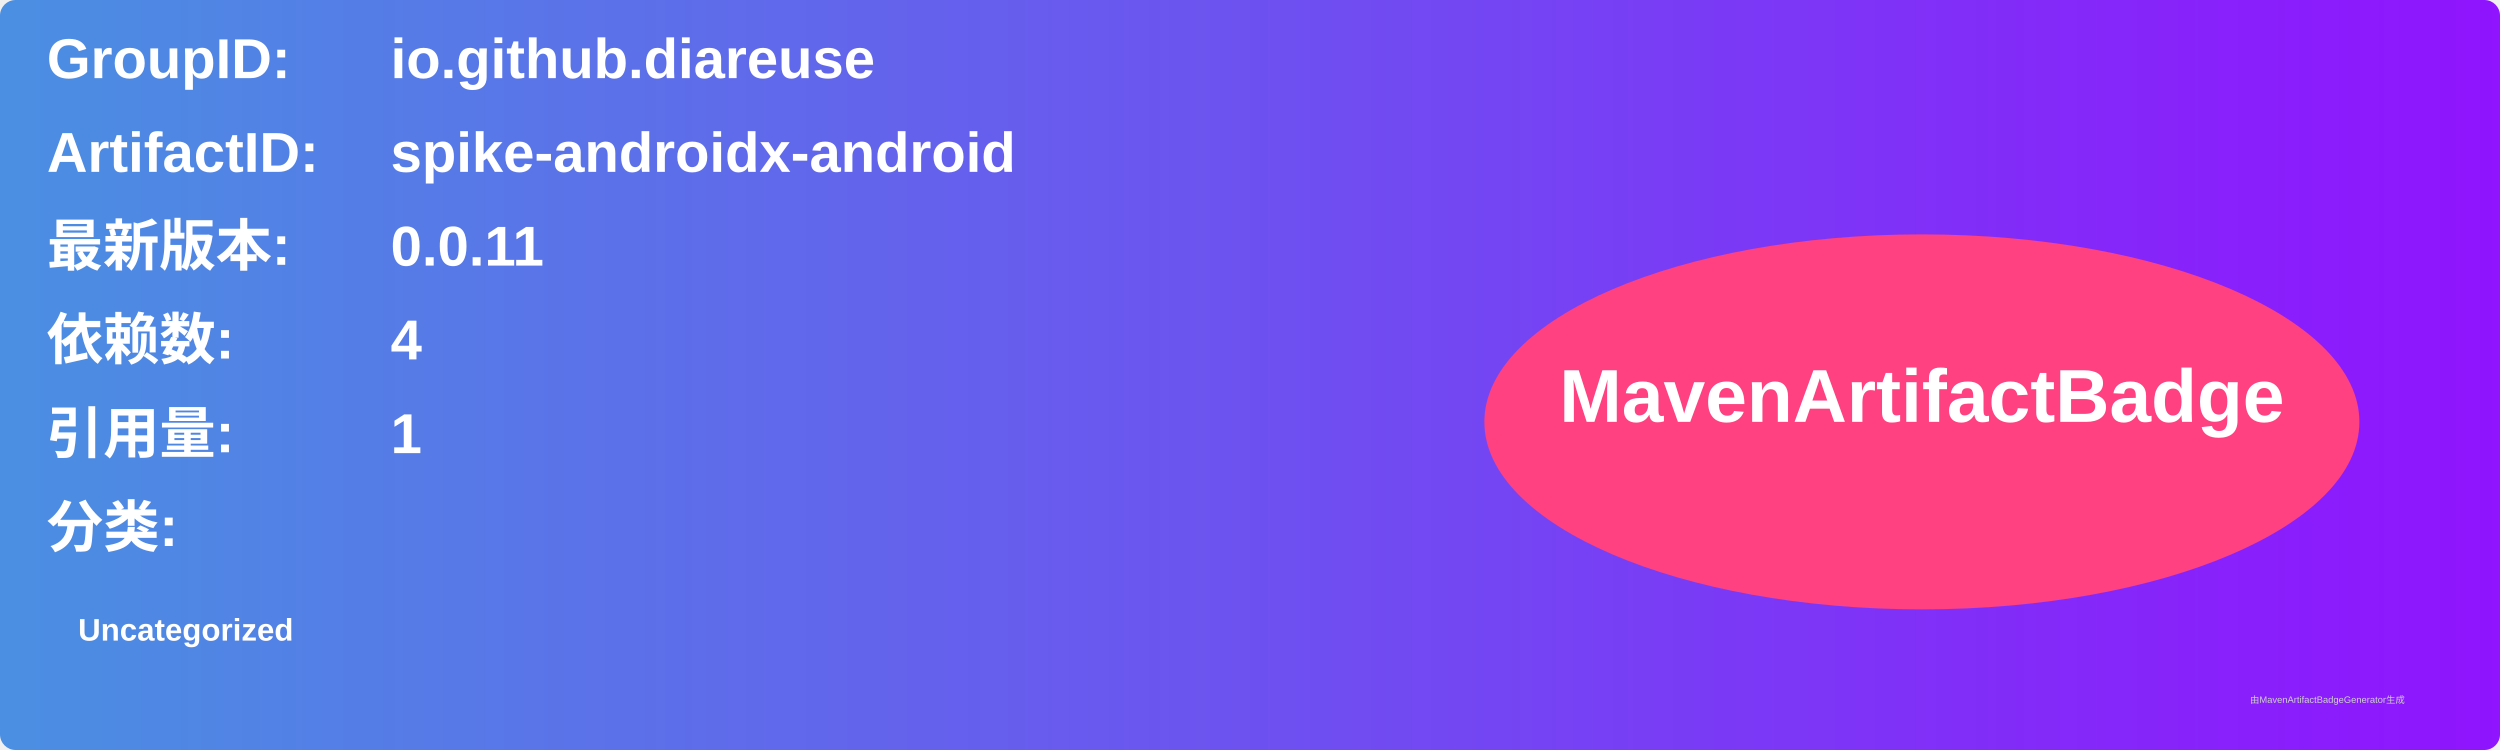
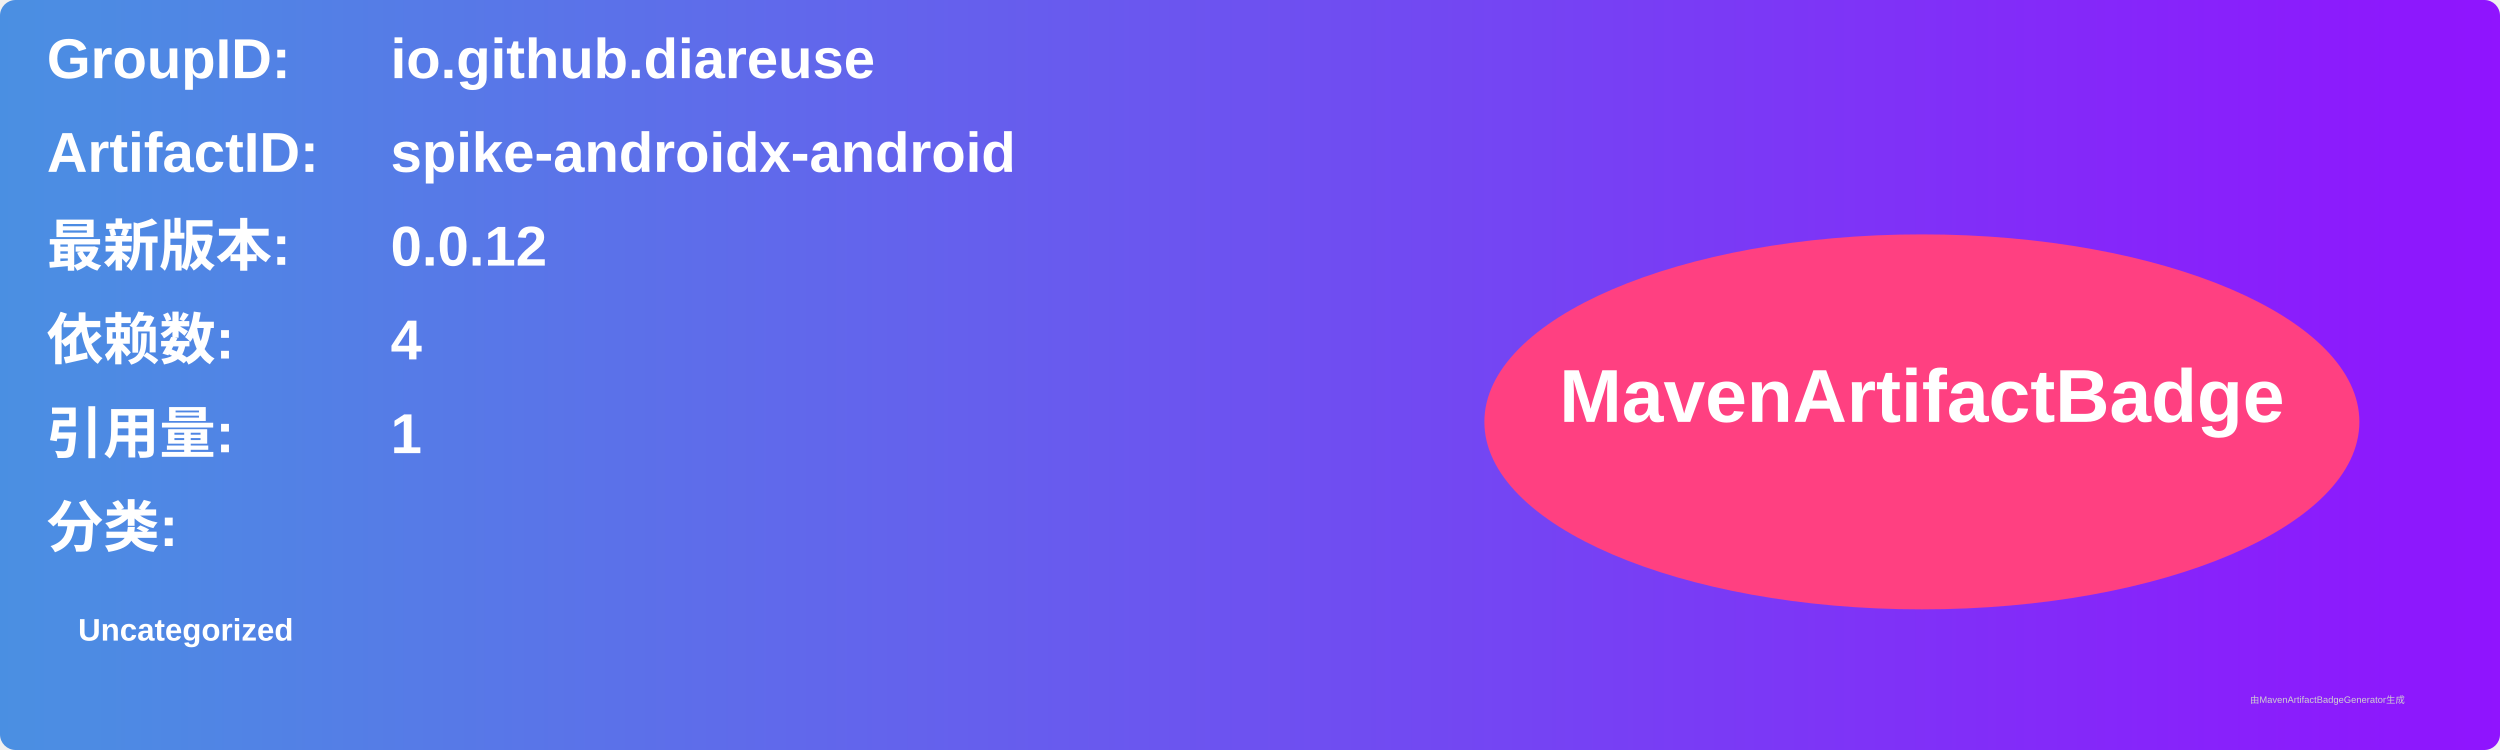
<svg xmlns="http://www.w3.org/2000/svg" width="800" height="240" viewBox="0 0 800 240">
  <linearGradient id="grad" x1="0%" y1="0%" x2="100%" y2="0%">
    <stop offset="0%" stop-color="#4a90e2" />
    <stop offset="100%" stop-color="#9013fe" />
  </linearGradient>
  <rect width="100%" height="100%" rx="5" ry="5" fill="url(#grad)" />
  <g transform="translate(15, 15)">
    <text x="0" y="10" font-family="Arial" font-size="18" fill="white" font-weight="bold" width="260">GroupID:</text>
    <text x="110" y="10" font-family="Arial" font-size="18" fill="white" font-weight="bold" width="460">io.github.diareuse</text>
    <text x="0" y="40" font-family="Arial" font-size="18" fill="white" font-weight="bold" width="260">ArtifactID:</text>
    <text x="110" y="40" font-family="Arial" font-size="18" fill="white" font-weight="bold" width="460">spike-androidx-android</text>
    <text x="0" y="70" font-family="Arial" font-size="18" fill="white" font-weight="bold">最新版本:</text>
    <text x="110" y="70" font-family="Arial" font-size="18" fill="white" font-weight="bold">
-       <tspan font-weight="bold">0.0.11</tspan>
+       <tspan font-weight="bold">0.0.12</tspan>
    </text>
    <text x="0" y="100" font-family="Arial" font-size="18" fill="white" font-weight="bold">依赖数: </text>
    <text x="110" y="100" font-family="Arial" font-size="18" fill="white">
      <tspan font-weight="bold">4</tspan>
    </text>
    <text x="0" y="130" font-family="Arial" font-size="18" fill="white" font-weight="bold">引用量: </text>
    <text x="110" y="130" font-family="Arial" font-size="18" fill="white">
      <tspan font-weight="bold">1</tspan>
    </text>
    <text x="0" y="160" font-family="Arial" font-size="18" fill="white" font-weight="bold">分类:</text>
    <text x="10" y="190" font-family="Arial" font-size="10" fill="white">
      <tspan font-weight="bold">Uncategorized</tspan>
    </text>
    <ellipse cx="600" cy="120" rx="140" ry="60" fill="#ff4081" />
    <text x="600" y="120" text-anchor="middle" font-family="Arial" font-size="24" fill="white" font-weight="bold">MavenArtifactBadge</text>
  </g>
  <text x="720" y="225" font-family="Arial" font-size="3" fill="#d0d0d0">由MavenArtifactBadgeGenerator生成</text>
</svg>
